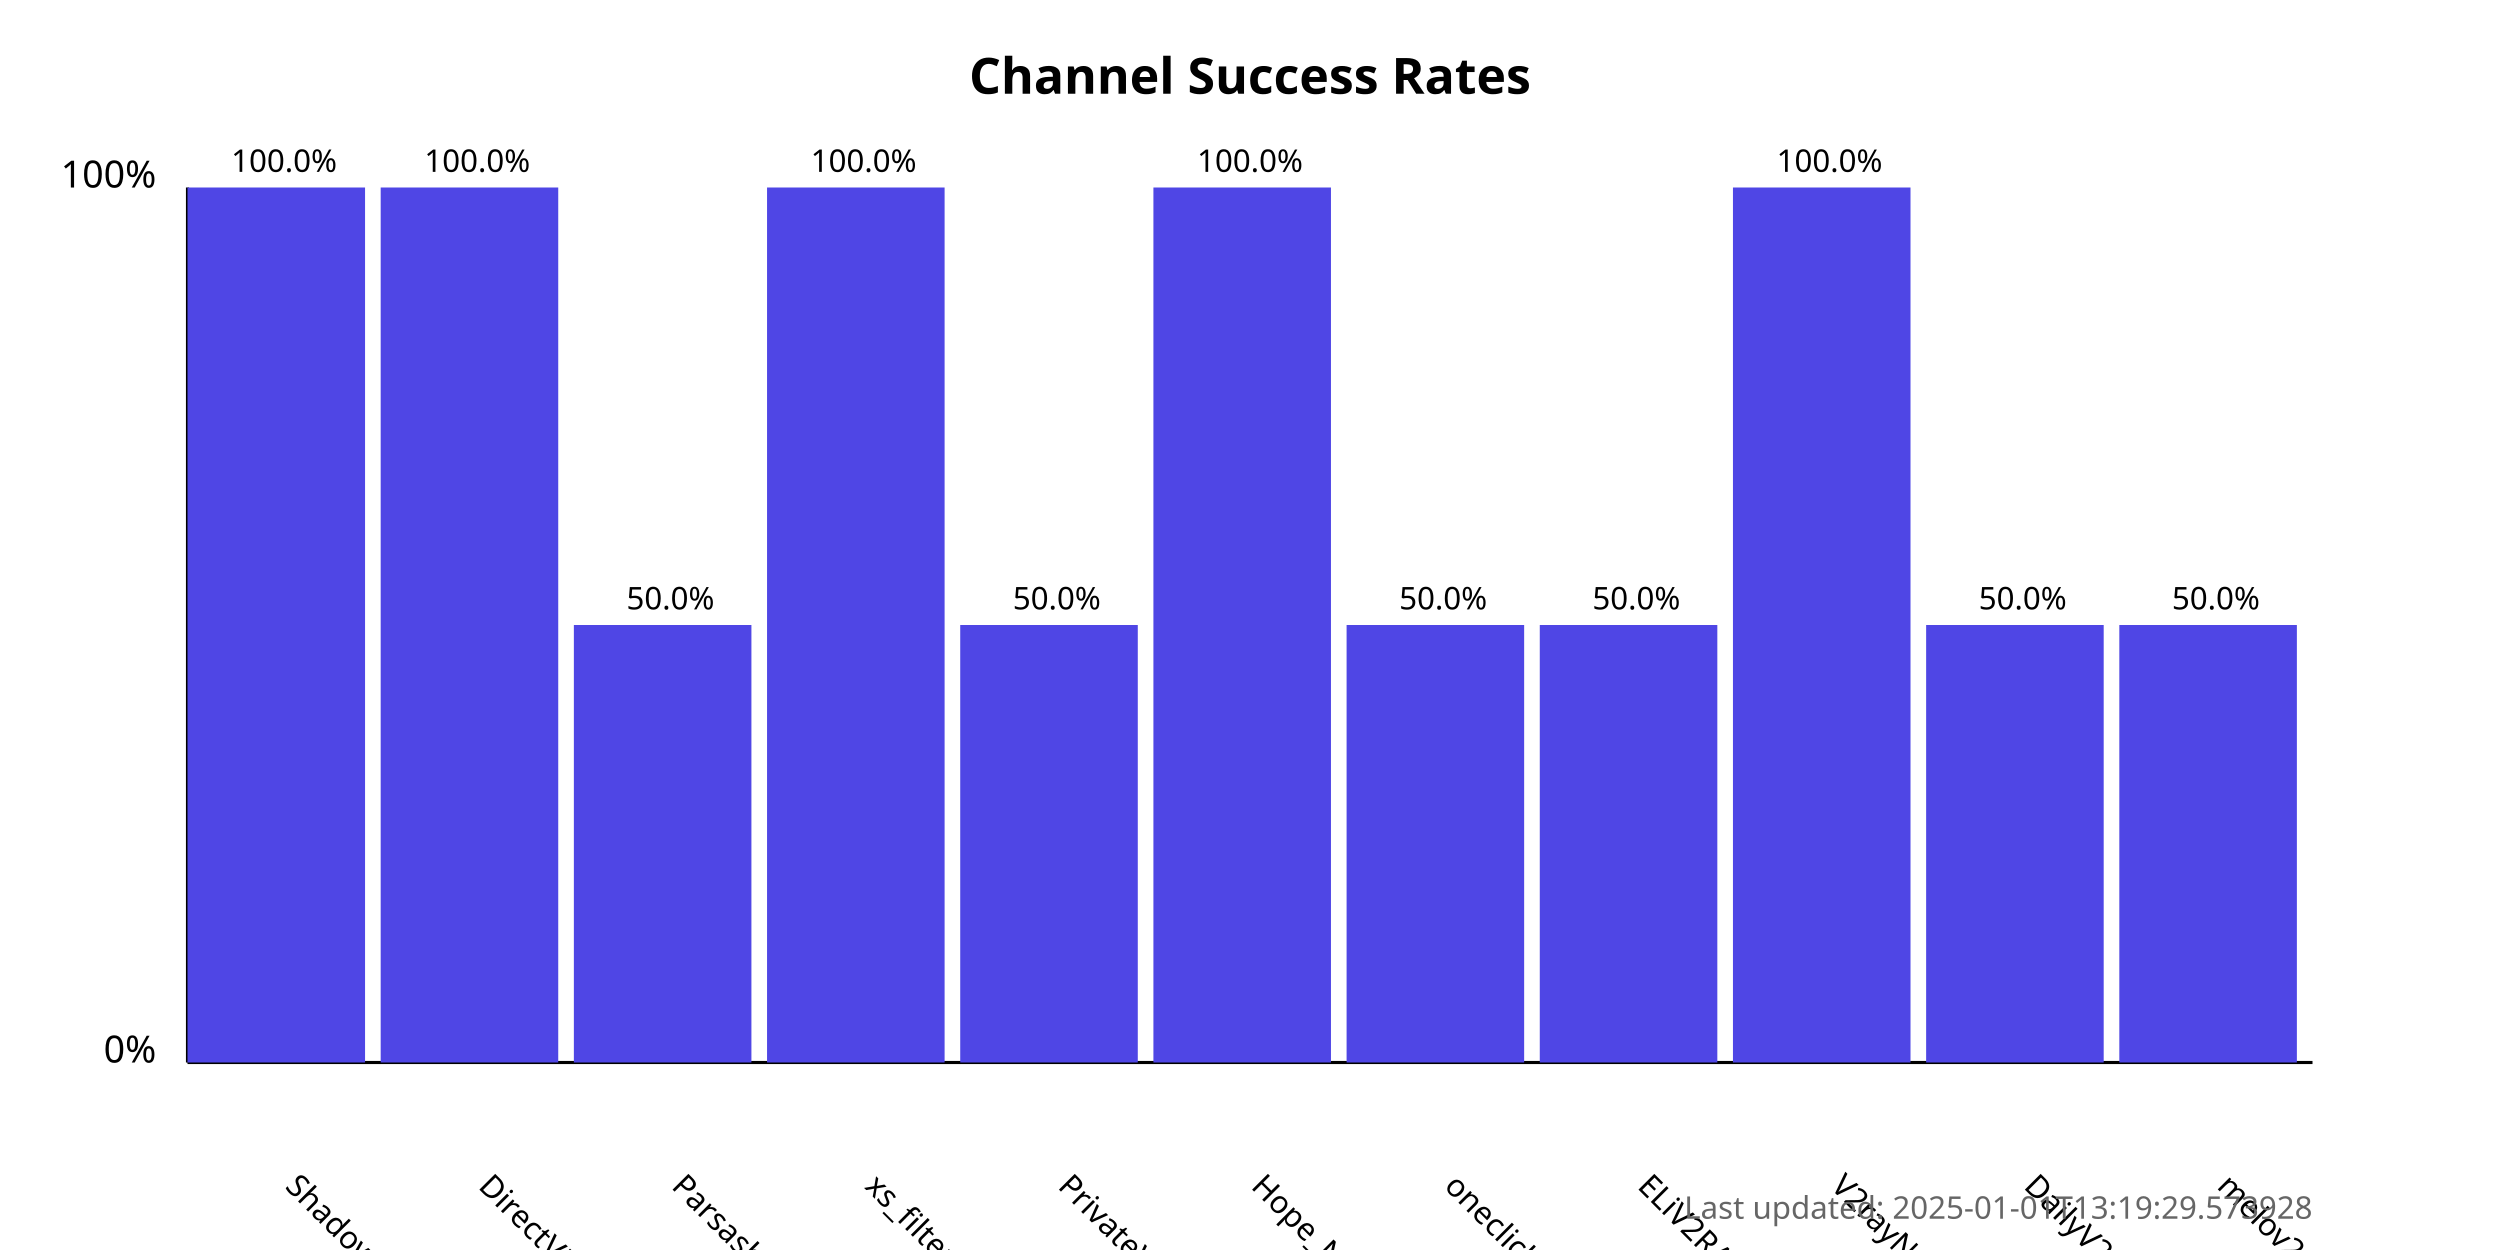
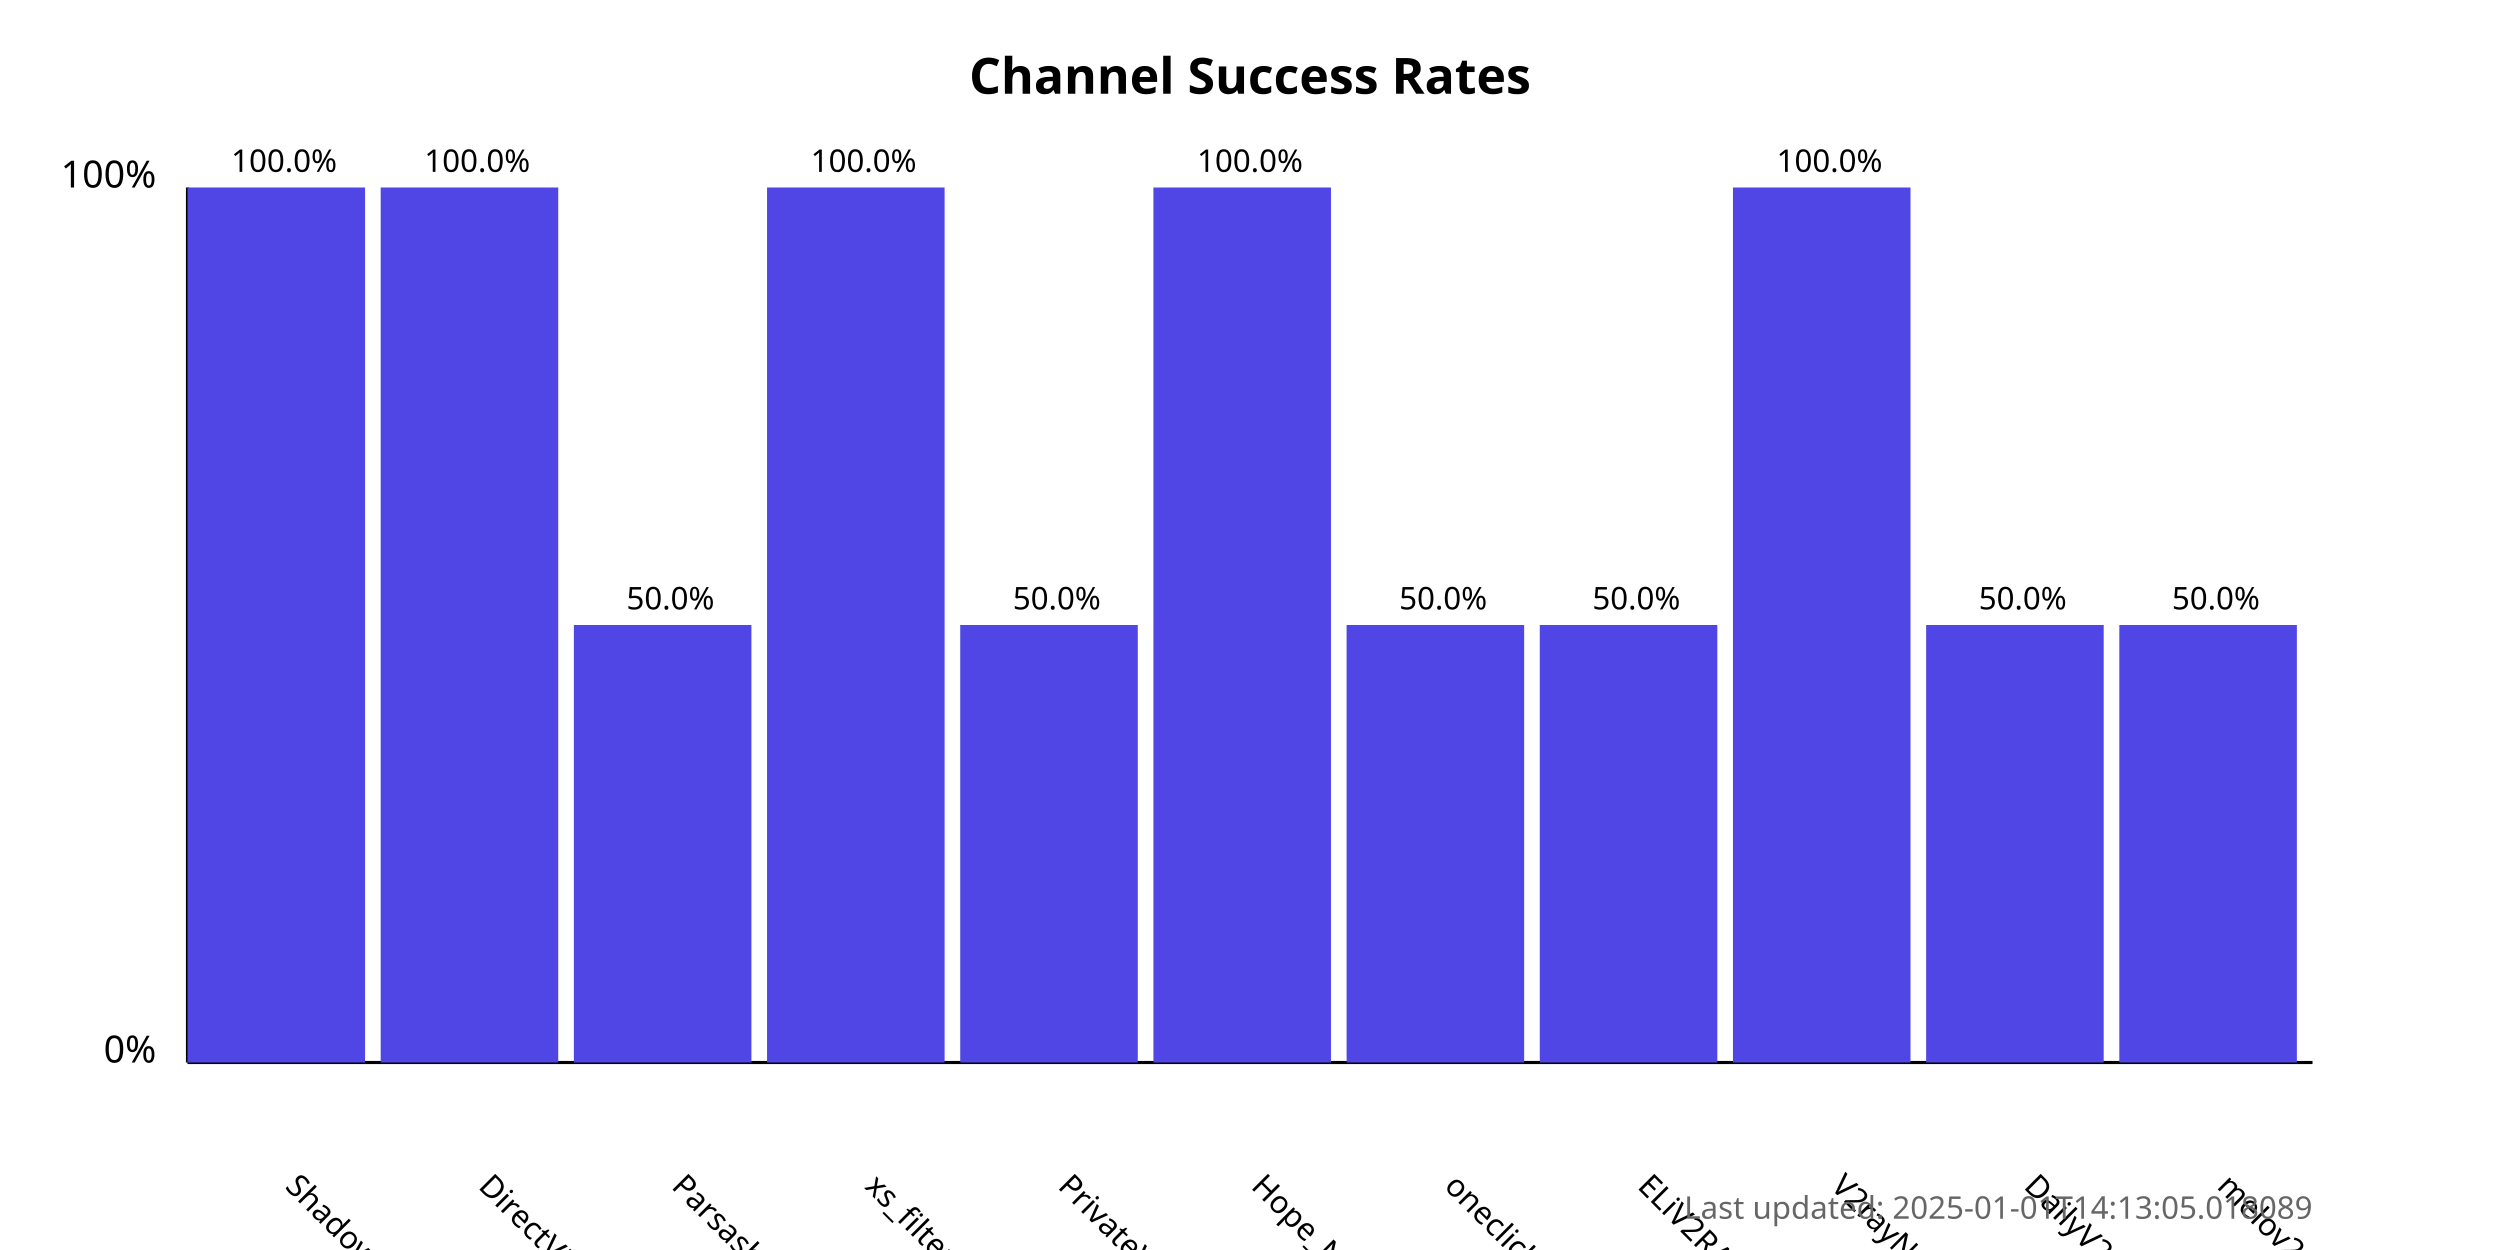
<svg xmlns="http://www.w3.org/2000/svg" width="800" height="400">
  <style>
            .chart-title { font: bold 16px sans-serif; }
            .axis-label { font: 12px sans-serif; }
            .tick-label { font: 10px sans-serif; }
            .bar { fill: #4f46e5; }
            .bar:hover { fill: #6366f1; }
            .timestamp { font: 10px sans-serif; fill: #666; }
        </style>
  <text x="400.0" y="30" text-anchor="middle" class="chart-title">
            Channel Success Rates
        </text>
  <line x1="60" y1="340" x2="60" y2="60" stroke="black" stroke-width="1" />
  <line x1="60" y1="340" x2="740" y2="340" stroke="black" stroke-width="1" />
  <text x="50" y="340" text-anchor="end" class="axis-label">0%</text>
  <text x="50" y="60" text-anchor="end" class="axis-label">100%</text>
  <g>
    <rect x="60" y="60.0" width="56.818" height="280.0" class="bar" />
    <text x="90.909" y="380" transform="rotate(45, 90.90909, 380)" text-anchor="start" class="tick-label">
                ShadowProxy66
            </text>
    <text x="90.909" y="55.0" text-anchor="middle" class="tick-label">
                100.0%
            </text>
  </g>
  <g>
    <rect x="121.818" y="60.0" width="56.818" height="280.0" class="bar" />
    <text x="152.727" y="380" transform="rotate(45, 152.7273, 380)" text-anchor="start" class="tick-label">
                DirectVPN
            </text>
    <text x="152.727" y="55.0" text-anchor="middle" class="tick-label">
                100.0%
            </text>
  </g>
  <g>
    <rect x="183.636" y="200.0" width="56.818" height="140.0" class="bar" />
    <text x="214.545" y="380" transform="rotate(45, 214.5455, 380)" text-anchor="start" class="tick-label">
                Parsashonam
            </text>
    <text x="214.545" y="195.0" text-anchor="middle" class="tick-label">
                50.0%
            </text>
  </g>
  <g>
    <rect x="245.455" y="60.0" width="56.818" height="280.0" class="bar" />
    <text x="276.364" y="380" transform="rotate(45, 276.3636, 380)" text-anchor="start" class="tick-label">
                xs_filternet
            </text>
    <text x="276.364" y="55.0" text-anchor="middle" class="tick-label">
                100.0%
            </text>
  </g>
  <g>
    <rect x="307.273" y="200.0" width="56.818" height="140.0" class="bar" />
    <text x="338.182" y="380" transform="rotate(45, 338.1818, 380)" text-anchor="start" class="tick-label">
                PrivateVPNs
            </text>
    <text x="338.182" y="195.0" text-anchor="middle" class="tick-label">
                50.0%
            </text>
  </g>
  <g>
    <rect x="369.091" y="60.0" width="56.818" height="280.0" class="bar" />
    <text x="400.0" y="380" transform="rotate(45, 400.0, 380)" text-anchor="start" class="tick-label">
                Hope_Net
            </text>
    <text x="400.0" y="55.0" text-anchor="middle" class="tick-label">
                100.0%
            </text>
  </g>
  <g>
    <rect x="430.909" y="200.0" width="56.818" height="140.0" class="bar" />
    <text x="461.818" y="380" transform="rotate(45, 461.8182, 380)" text-anchor="start" class="tick-label">
                oneclickvpnkeys
            </text>
    <text x="461.818" y="195.0" text-anchor="middle" class="tick-label">
                50.0%
            </text>
  </g>
  <g>
    <rect x="492.727" y="200.0" width="56.818" height="140.0" class="bar" />
    <text x="523.636" y="380" transform="rotate(45, 523.6364, 380)" text-anchor="start" class="tick-label">
                ELiV2RAY
            </text>
    <text x="523.636" y="195.0" text-anchor="middle" class="tick-label">
                50.0%
            </text>
  </g>
  <g>
    <rect x="554.545" y="60.0" width="56.818" height="280.0" class="bar" />
    <text x="585.455" y="380" transform="rotate(45, 585.4545, 380)" text-anchor="start" class="tick-label">
                V2rayNGX
            </text>
    <text x="585.455" y="55.0" text-anchor="middle" class="tick-label">
                100.0%
            </text>
  </g>
  <g>
    <rect x="616.364" y="200.0" width="56.818" height="140.0" class="bar" />
    <text x="647.273" y="380" transform="rotate(45, 647.2727, 380)" text-anchor="start" class="tick-label">
                DailyV2RY
            </text>
    <text x="647.273" y="195.0" text-anchor="middle" class="tick-label">
                50.0%
            </text>
  </g>
  <g>
    <rect x="678.182" y="200.0" width="56.818" height="140.0" class="bar" />
    <text x="709.091" y="380" transform="rotate(45, 709.0909, 380)" text-anchor="start" class="tick-label">
                melov2ray
            </text>
    <text x="709.091" y="195.0" text-anchor="middle" class="tick-label">
                50.0%
            </text>
  </g>
  <text x="740" y="390" text-anchor="end" class="timestamp">
-             Last updated: 2025-01-01T13:19:29.573928
+             Last updated: 2025-01-01T14:13:05.018089
        </text>
</svg>
